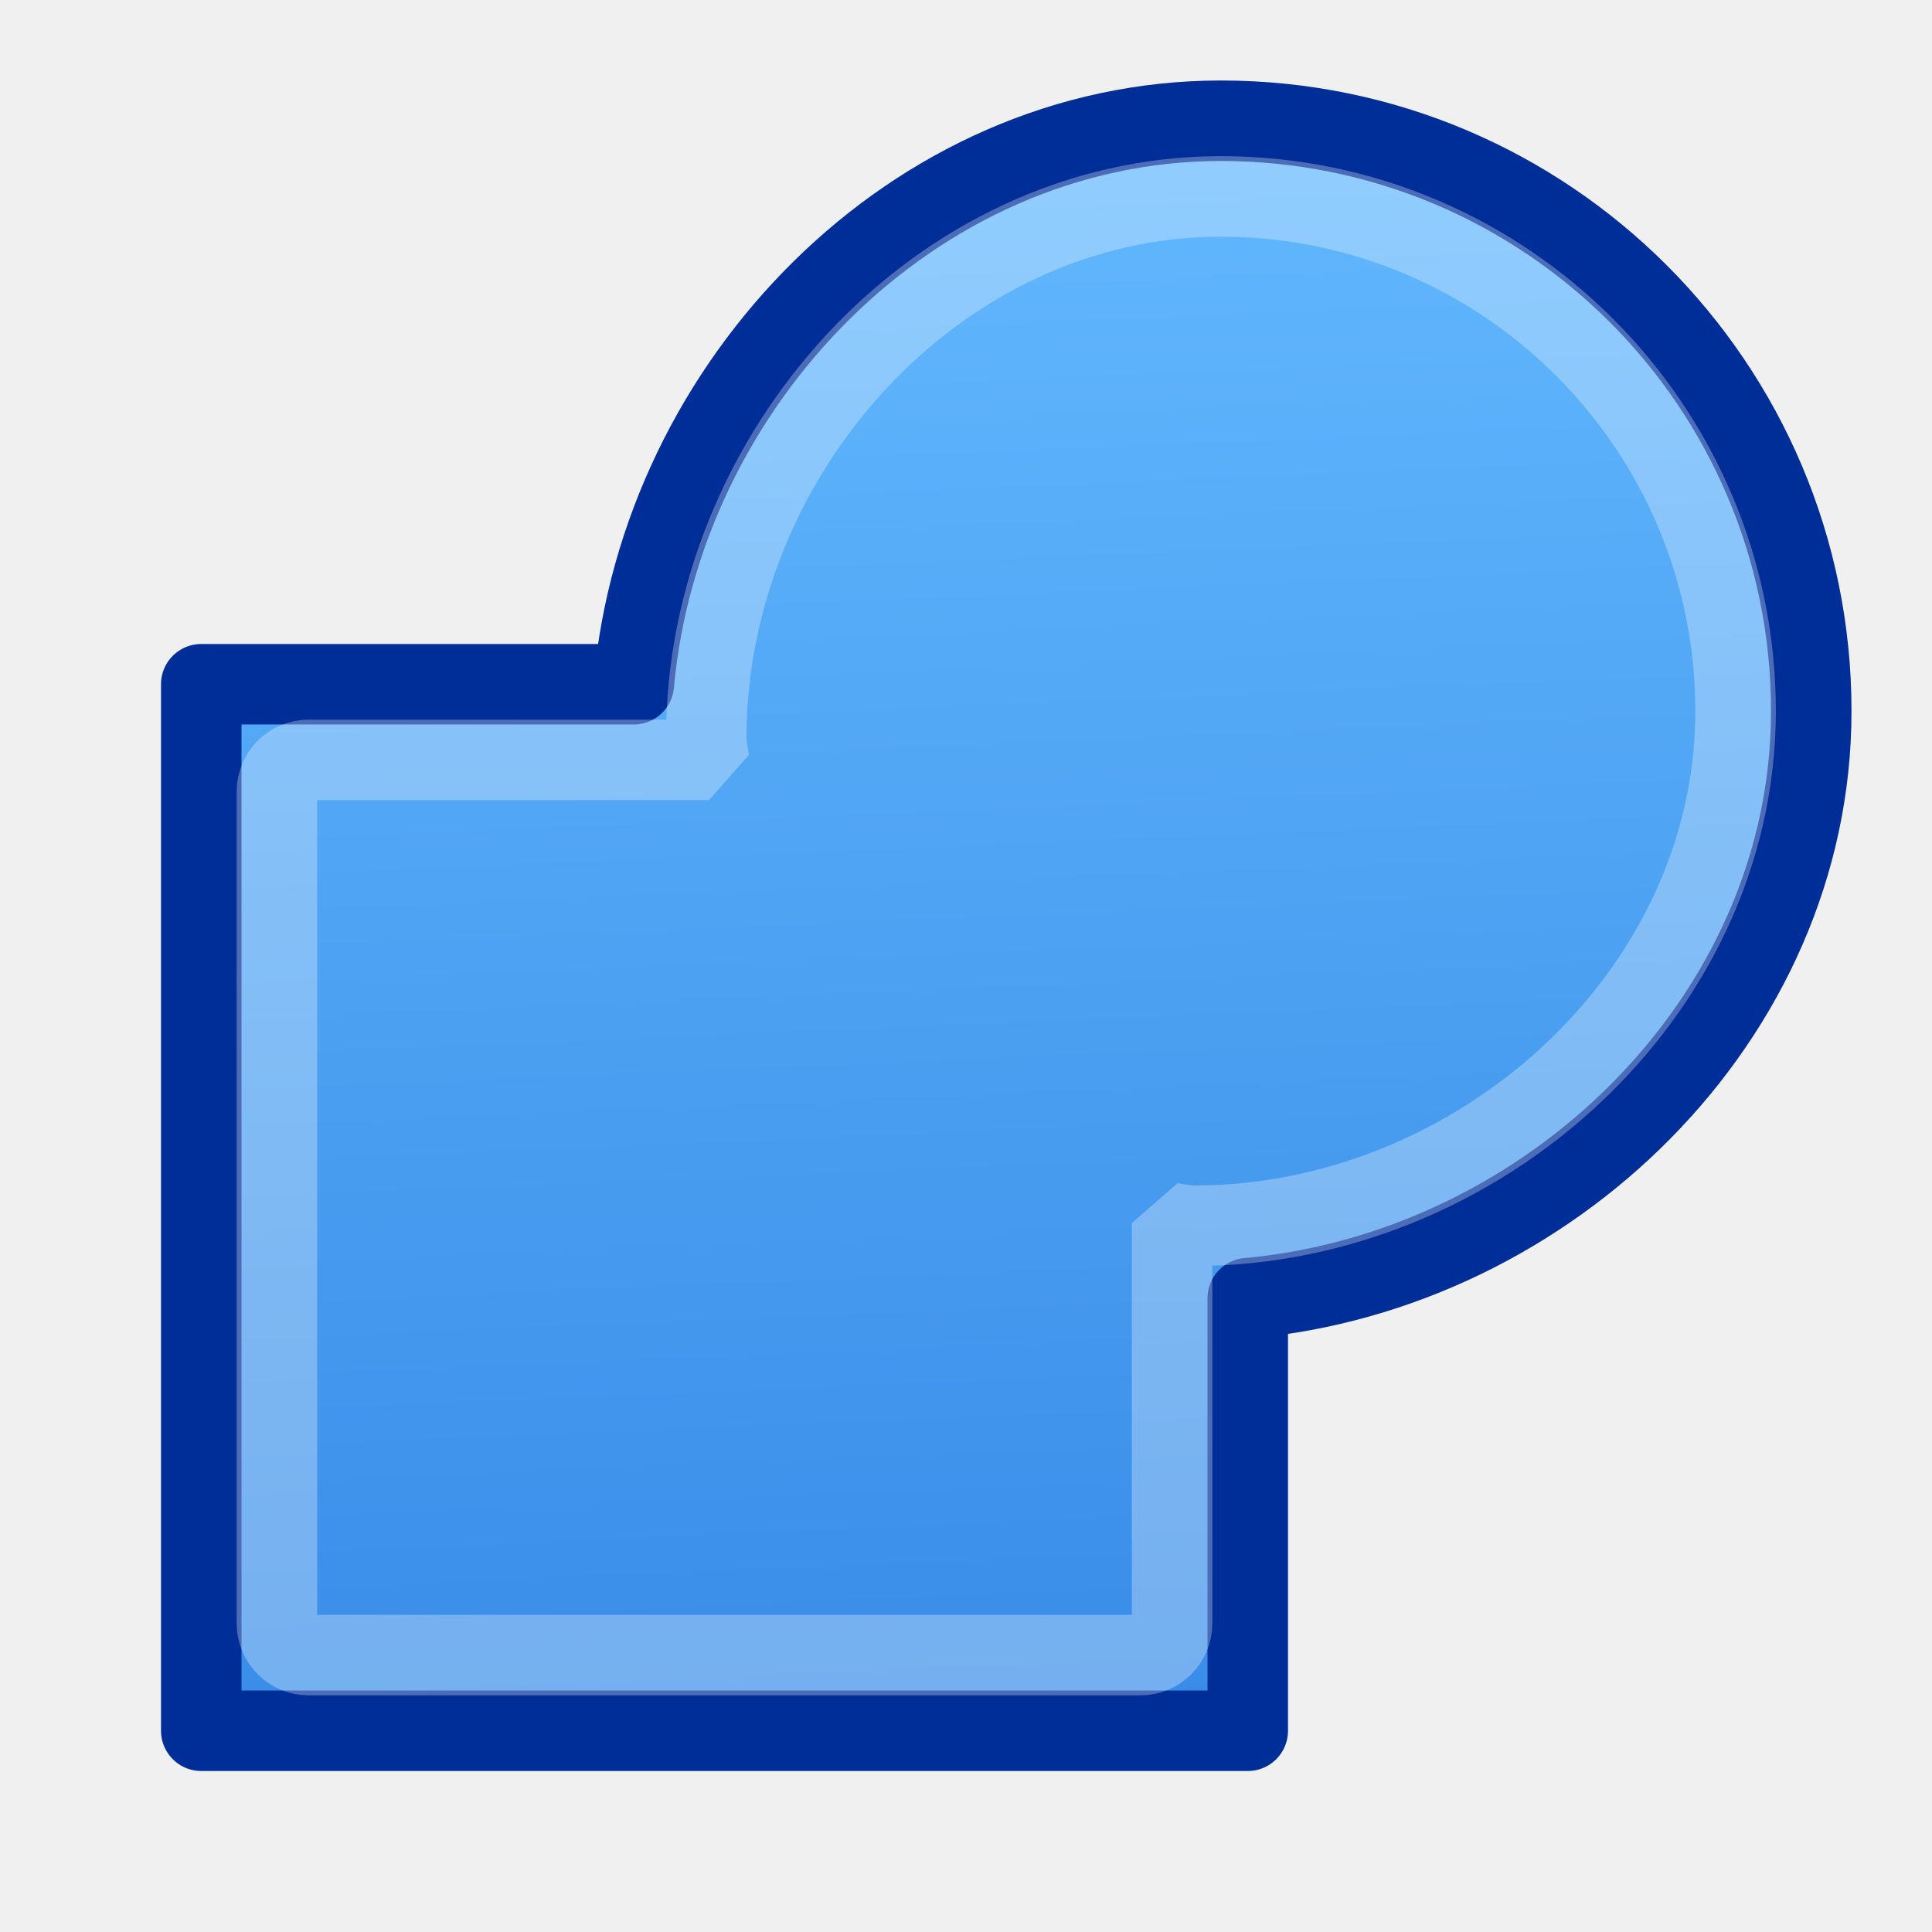
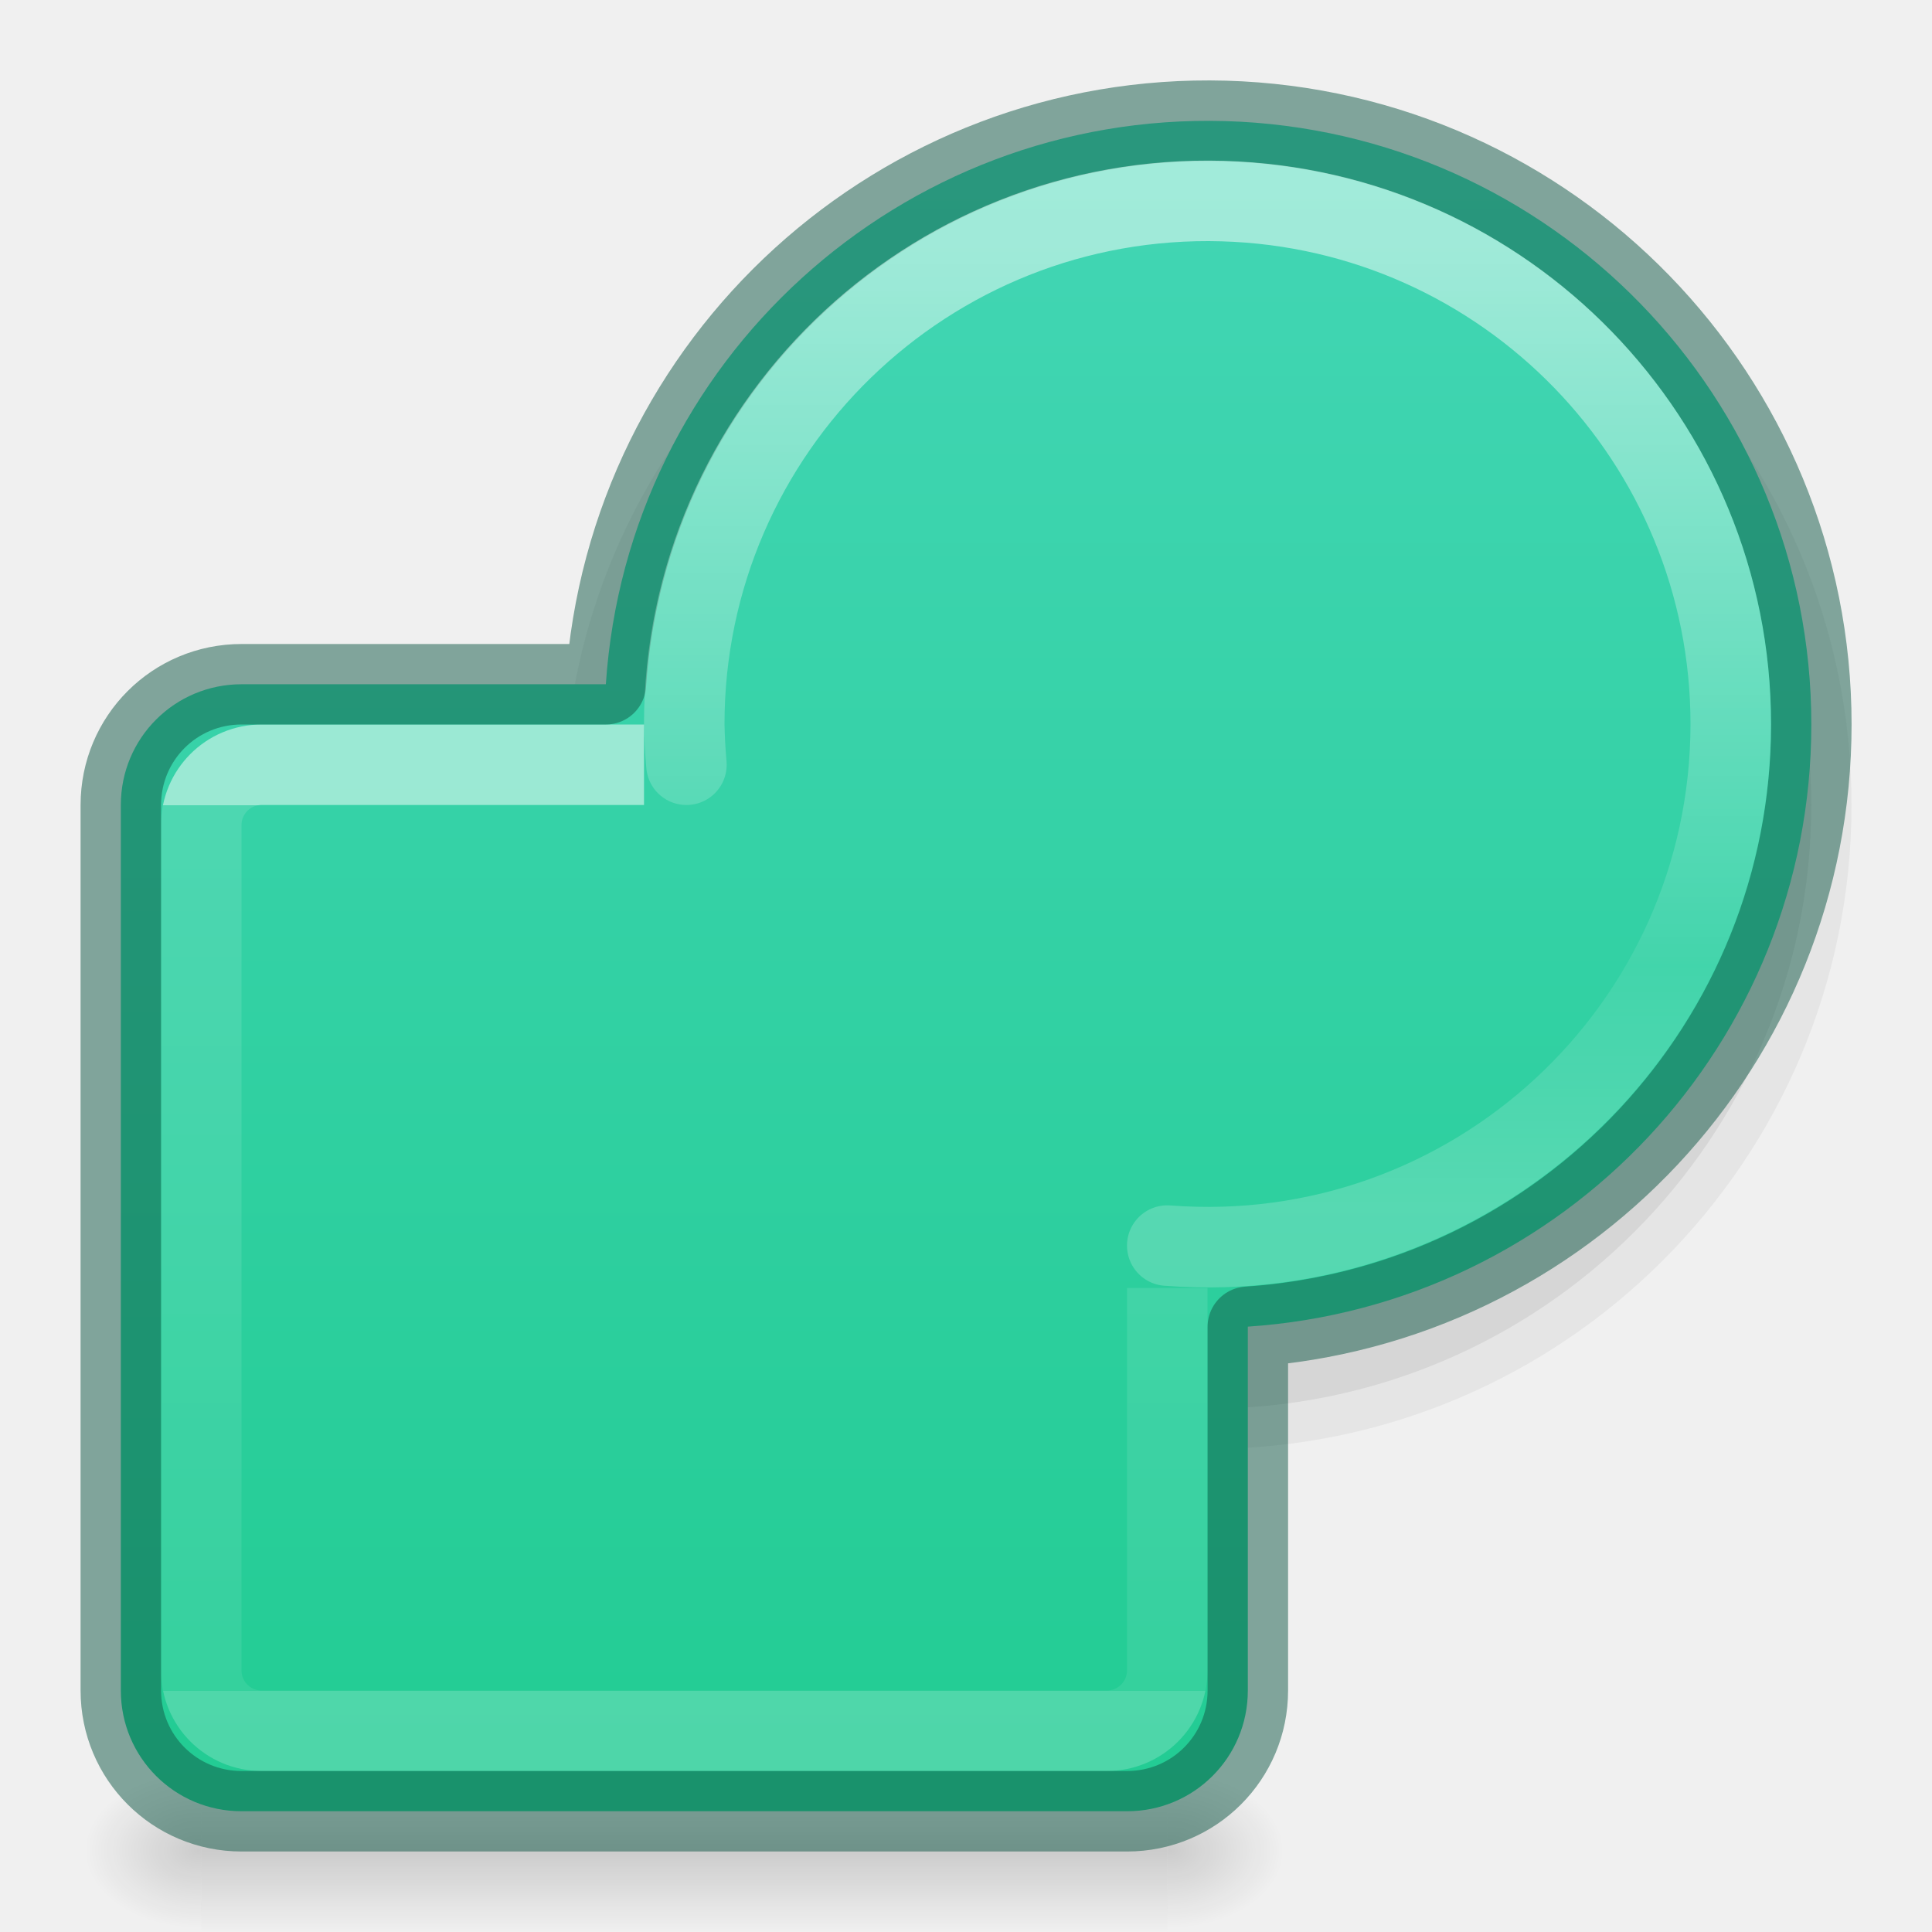
- <svg xmlns="http://www.w3.org/2000/svg" height="24" width="24">
-   <linearGradient id="a" gradientUnits="userSpaceOnUse" x1="6.78" x2="7.458" y1=".136" y2="16.407">
-     <stop offset="0" stop-color="#64baff" />
-     <stop offset="1" stop-color="#3689e6" />
+ <svg xmlns="http://www.w3.org/2000/svg" xmlns:xlink="http://www.w3.org/1999/xlink" height="24" width="24">
+   <linearGradient id="a" gradientTransform="matrix(.3123124 0 0 .312312 -.439937 34.00248)" gradientUnits="userSpaceOnUse" x1="51.798" x2="51.798" y1="-99.268" y2="-60.845">
+     <stop offset="0" stop-color="#fff" />
+     <stop offset=".75" stop-color="#fff" stop-opacity=".157" />
+     <stop offset="1" stop-color="#fff" stop-opacity=".392" />
  </linearGradient>
-   <g stroke-miterlimit="0" stroke-width=".75" transform="matrix(1.33334 0 0 1.33334 1.83333 .83323)">
-     <path d="m10 .5c-2.867 0-5.216 2.448-5.47 5.25h-4.03v9.75h9.75v-4.03c2.802-.254 5.25-2.603 5.25-5.47 0-3.036-2.464-5.5-5.5-5.5z" fill="url(#a)" stroke="#002e99" stroke-linejoin="round" />
-     <path d="m10 1.205c-2.643 0-4.795 2.402-4.795 5.045 0 .085.016.133.025.205h-3.73c-.163-0-.295.132-.295.295v7.75c-0.0.163.132.295.295.295h7.75c.163 0.0.295-.132.295-.295v-3.73c.072.01.121.025.205.025 2.643 0 5.045-2.152 5.045-4.795s-2.152-4.795-4.795-4.795z" fill="none" opacity=".3" stroke="#fff" />
+   <linearGradient id="b" gradientUnits="userSpaceOnUse" x1="8.5" x2="8.5" y1="10" y2="21">
+     <stop offset="0" stop-color="#fff" />
+     <stop offset="0" stop-color="#fff" stop-opacity=".235" />
+     <stop offset="1" stop-color="#fff" stop-opacity=".157" />
+     <stop offset="1" stop-color="#fff" stop-opacity=".392" />
+   </linearGradient>
+   <linearGradient id="c" gradientUnits="userSpaceOnUse" x1="10.416" x2="10.416" y1="1.552" y2="22.34">
+     <stop offset="0" stop-color="#43d6b5" />
+     <stop offset="1" stop-color="#22cc93" />
+   </linearGradient>
+   <linearGradient id="d" gradientTransform="matrix(.02485212 0 0 .0082353 -.48225 18.98055)" gradientUnits="userSpaceOnUse" x1="302.857" x2="302.857" y1="366.648" y2="609.505">
+     <stop offset="0" stop-opacity="0" />
+     <stop offset=".5" />
+     <stop offset="1" stop-opacity="0" />
+   </linearGradient>
+   <radialGradient id="e" cx="605.714" cy="486.648" gradientTransform="matrix(-.01204859 0 0 .0082353 9.761206 18.98056)" gradientUnits="userSpaceOnUse" r="117.143" xlink:href="#f" />
+   <linearGradient id="f">
+     <stop offset="0" />
+     <stop offset="1" stop-opacity="0" />
+   </linearGradient>
+   <radialGradient id="g" cx="605.714" cy="486.648" gradientTransform="matrix(.01204859 0 0 .0082353 7.238793 18.98056)" gradientUnits="userSpaceOnUse" r="117.143" xlink:href="#f" />
+   <path d="m23 10.001a8 7.999 0 1 1 -16 0 8 7.999 0 1 1 16 0z" opacity=".05" />
+   <path d="m22.5 10.001a7.5 7.498 0 1 1 -15 0 7.5 7.498 0 1 1 15 0z" opacity=".07" />
+   <path d="m2.5 22h12v2h-12z" fill="url(#d)" opacity=".15" />
+   <path d="m2.5 22v2c-.62.004-1.5-.448-1.5-1 0-.552.692-1 1.5-1z" fill="url(#e)" opacity=".15" />
+   <path d="m14.5 22v2c.62.004 1.5-.448 1.5-1 0-.552-.692-1-1.5-1z" fill="url(#g)" opacity=".15" />
+   <path d="m15.217 1.504a7.5 7.498 0 0 0 -7.691 6.996h-4.525c-.831 0-1.5.669-1.5 1.5v11c0 .831.669 1.5 1.5 1.5h11c.831 0 1.5-.669 1.5-1.5v-4.52a7.5 7.498 0 0 0 7-7.48 7.5 7.498 0 0 0 -7.283-7.496z" fill="url(#c)" />
+   <g fill="none" stroke-linejoin="round">
+     <path d="m8 9.5h-4.75c-.415 0-.75.335-.75.75v10.5c0 .415.335.75.75.75h10.5c.415 0 .75-.335.75-.75v-4.75" opacity=".5" stroke="url(#b)" />
+     <g stroke-linecap="round">
+       <path d="m15.217 1.502a7.5 7.5 0 0 0 -7.691 6.998h-4.525c-.831 0-1.5.669-1.5 1.5v11c0 .831.669 1.5 1.5 1.5h11c.831 0 1.5-.669 1.5-1.5v-4.518a7.5 7.5 0 0 0 7-7.482 7.5 7.5 0 0 0 -7.283-7.498z" opacity=".5" stroke="#105845" />
+       <path d="m14.5 15.473c3.773.291 6.996-2.69 7-6.475.002-3.518-2.796-6.399-6.312-6.5-3.663-.106-6.689 2.836-6.688 6.5.003.168.012.335.027.502" opacity=".5" stroke="url(#a)" />
+     </g>
  </g>
</svg>
